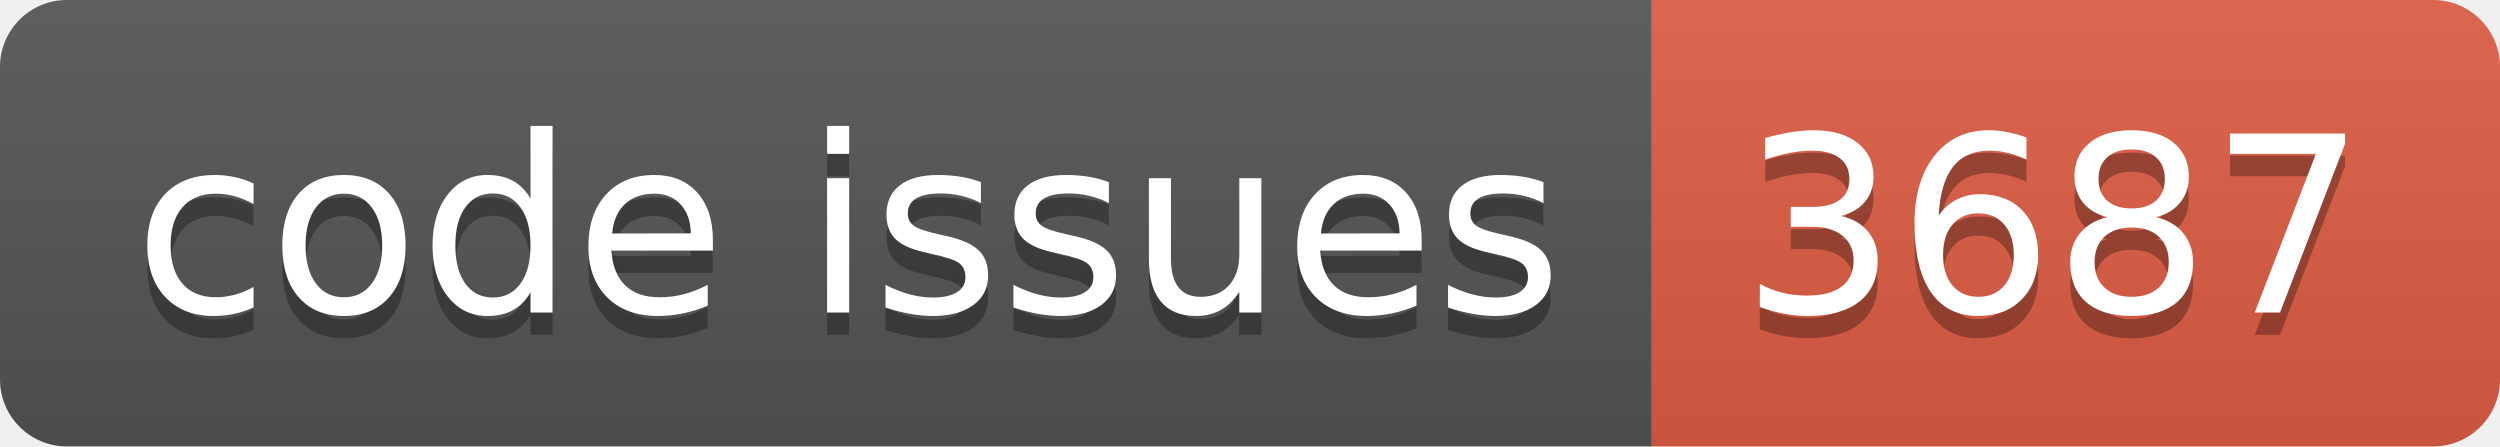
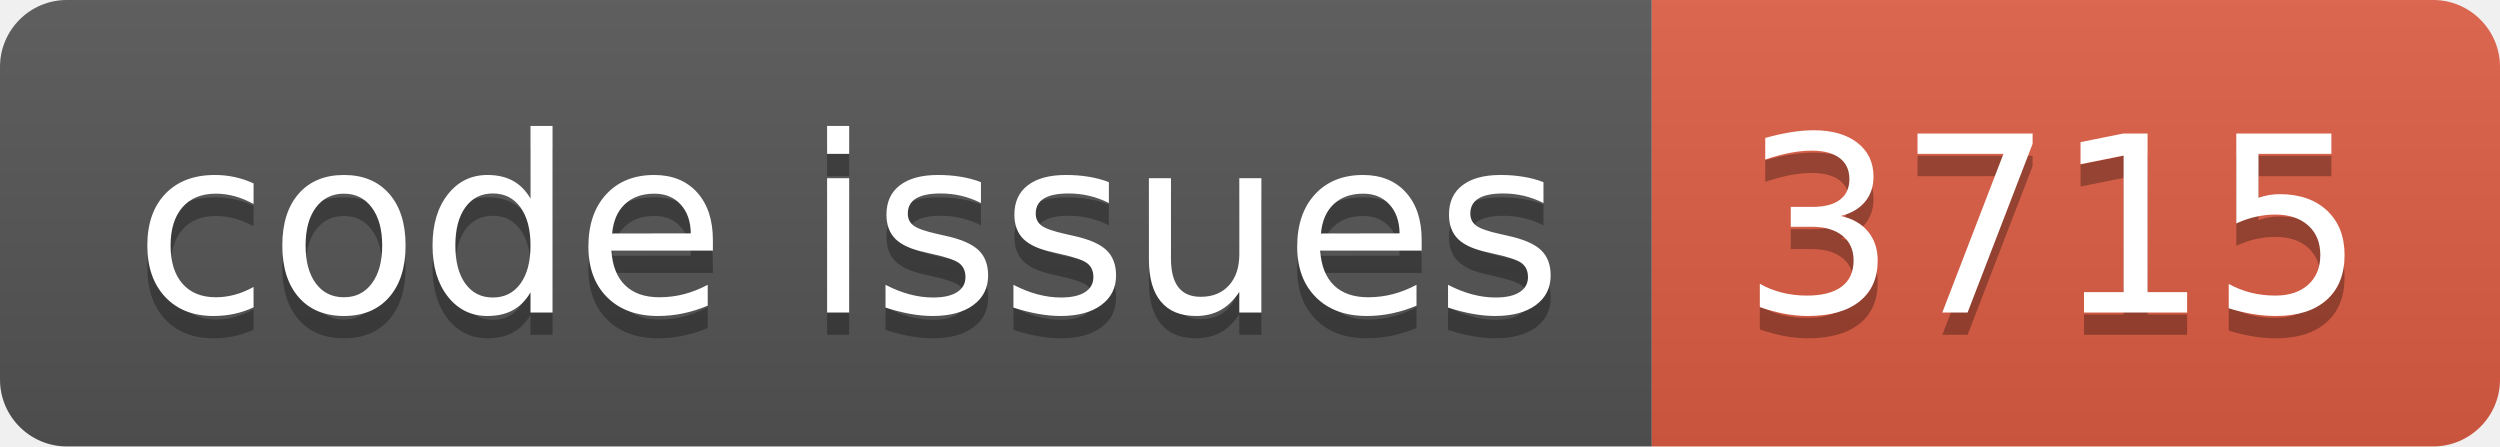
<svg xmlns="http://www.w3.org/2000/svg" width="112.0" height="20">
  <linearGradient id="smooth" x2="0" y2="100%">
    <stop offset="0" stop-color="#bbb" stop-opacity=".1" />
    <stop offset="1" stop-opacity=".1" />
  </linearGradient>
  <clipPath id="round">
    <rect width="112.0" height="20" rx="3" fill="#fff" />
  </clipPath>
  <g clip-path="url(#round)">
    <rect width="74.0" height="20" fill="#555" />
    <rect x="74.0" width="38.0" height="20" fill="#e05d44" />
    <rect width="112.0" height="20" fill="url(#smooth)" />
  </g>
  <g fill="#fff" text-anchor="middle" font-family="DejaVu Sans,Verdana,Geneva,sans-serif" font-size="110">
    <text x="380.0" y="150" fill="#010101" fill-opacity=".3" transform="scale(0.1)" textLength="640.0" lengthAdjust="spacing">code issues</text>
    <text x="380.0" y="140" transform="scale(0.1)" textLength="640.0" lengthAdjust="spacing">code issues</text>
-     <text x="920.0" y="150" fill="#010101" fill-opacity=".3" transform="scale(0.1)" textLength="280.0" lengthAdjust="spacing">3687</text>
-     <text x="920.0" y="140" transform="scale(0.1)" textLength="280.0" lengthAdjust="spacing">3687</text>
+     <text x="920.0" y="150" fill="#010101" fill-opacity=".3" transform="scale(0.1)" textLength="280.0" lengthAdjust="spacing">3715</text>
+     <text x="920.0" y="140" transform="scale(0.1)" textLength="280.0" lengthAdjust="spacing">3715</text>
  </g>
</svg>
